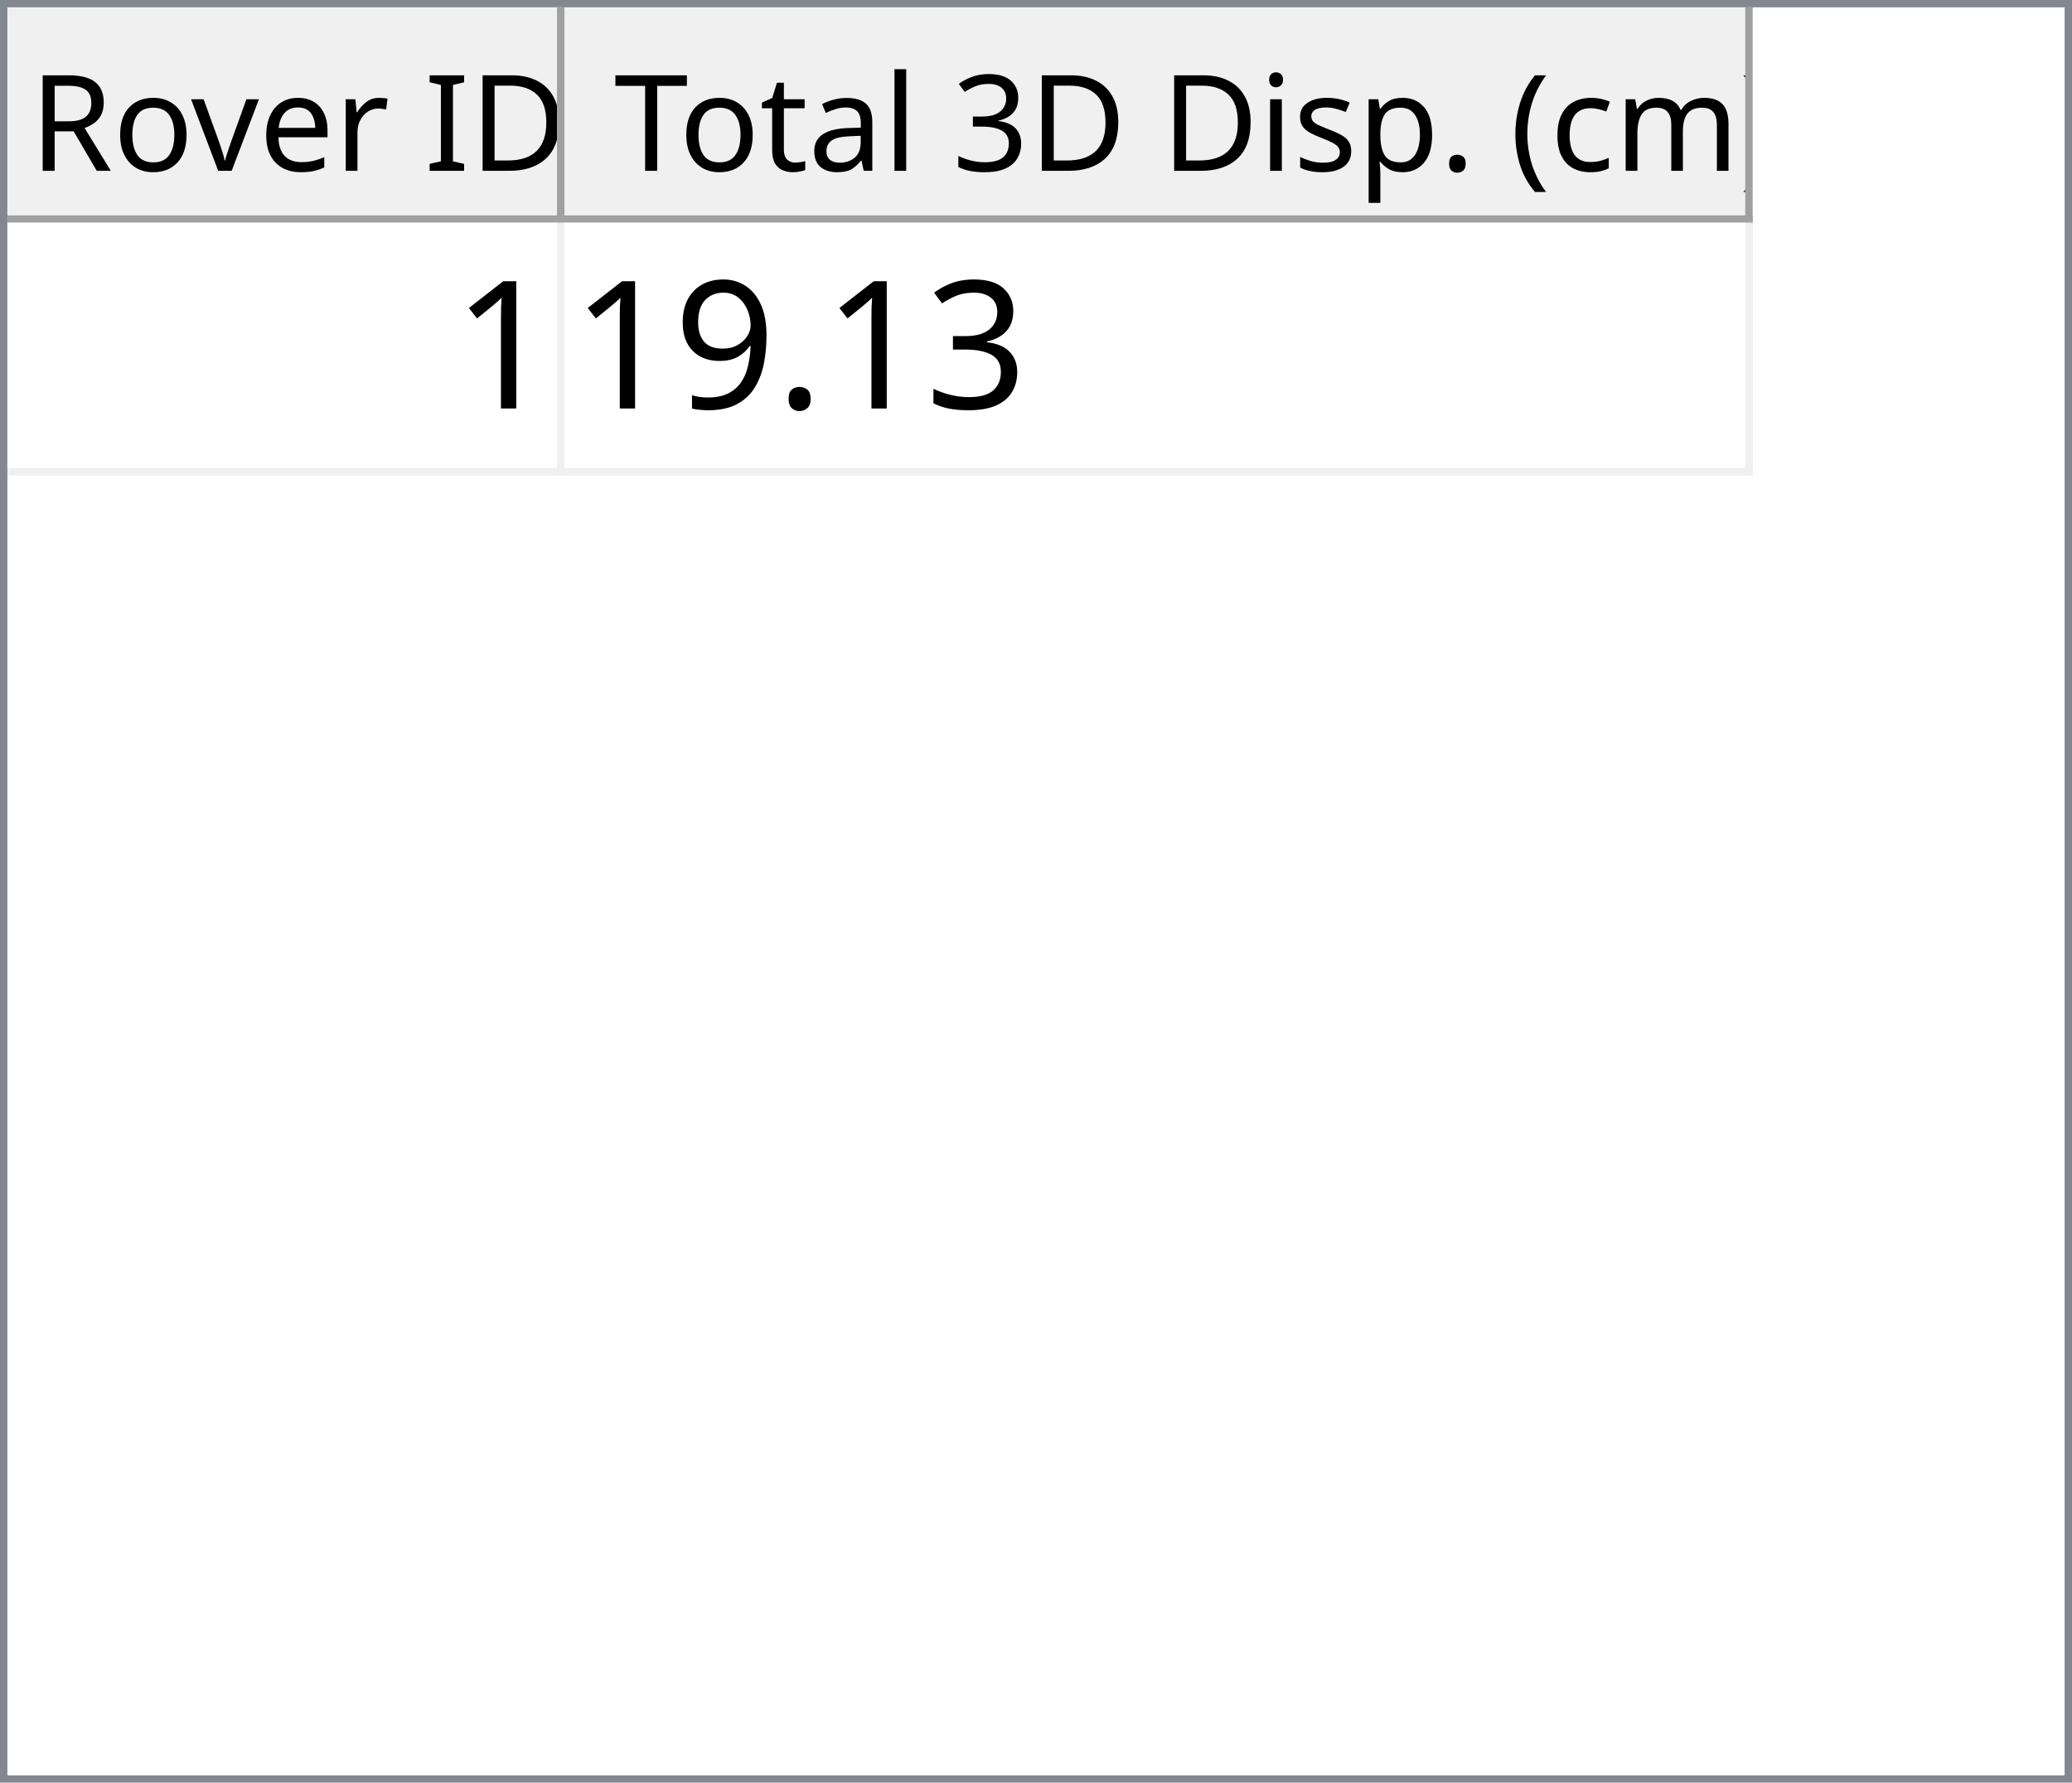
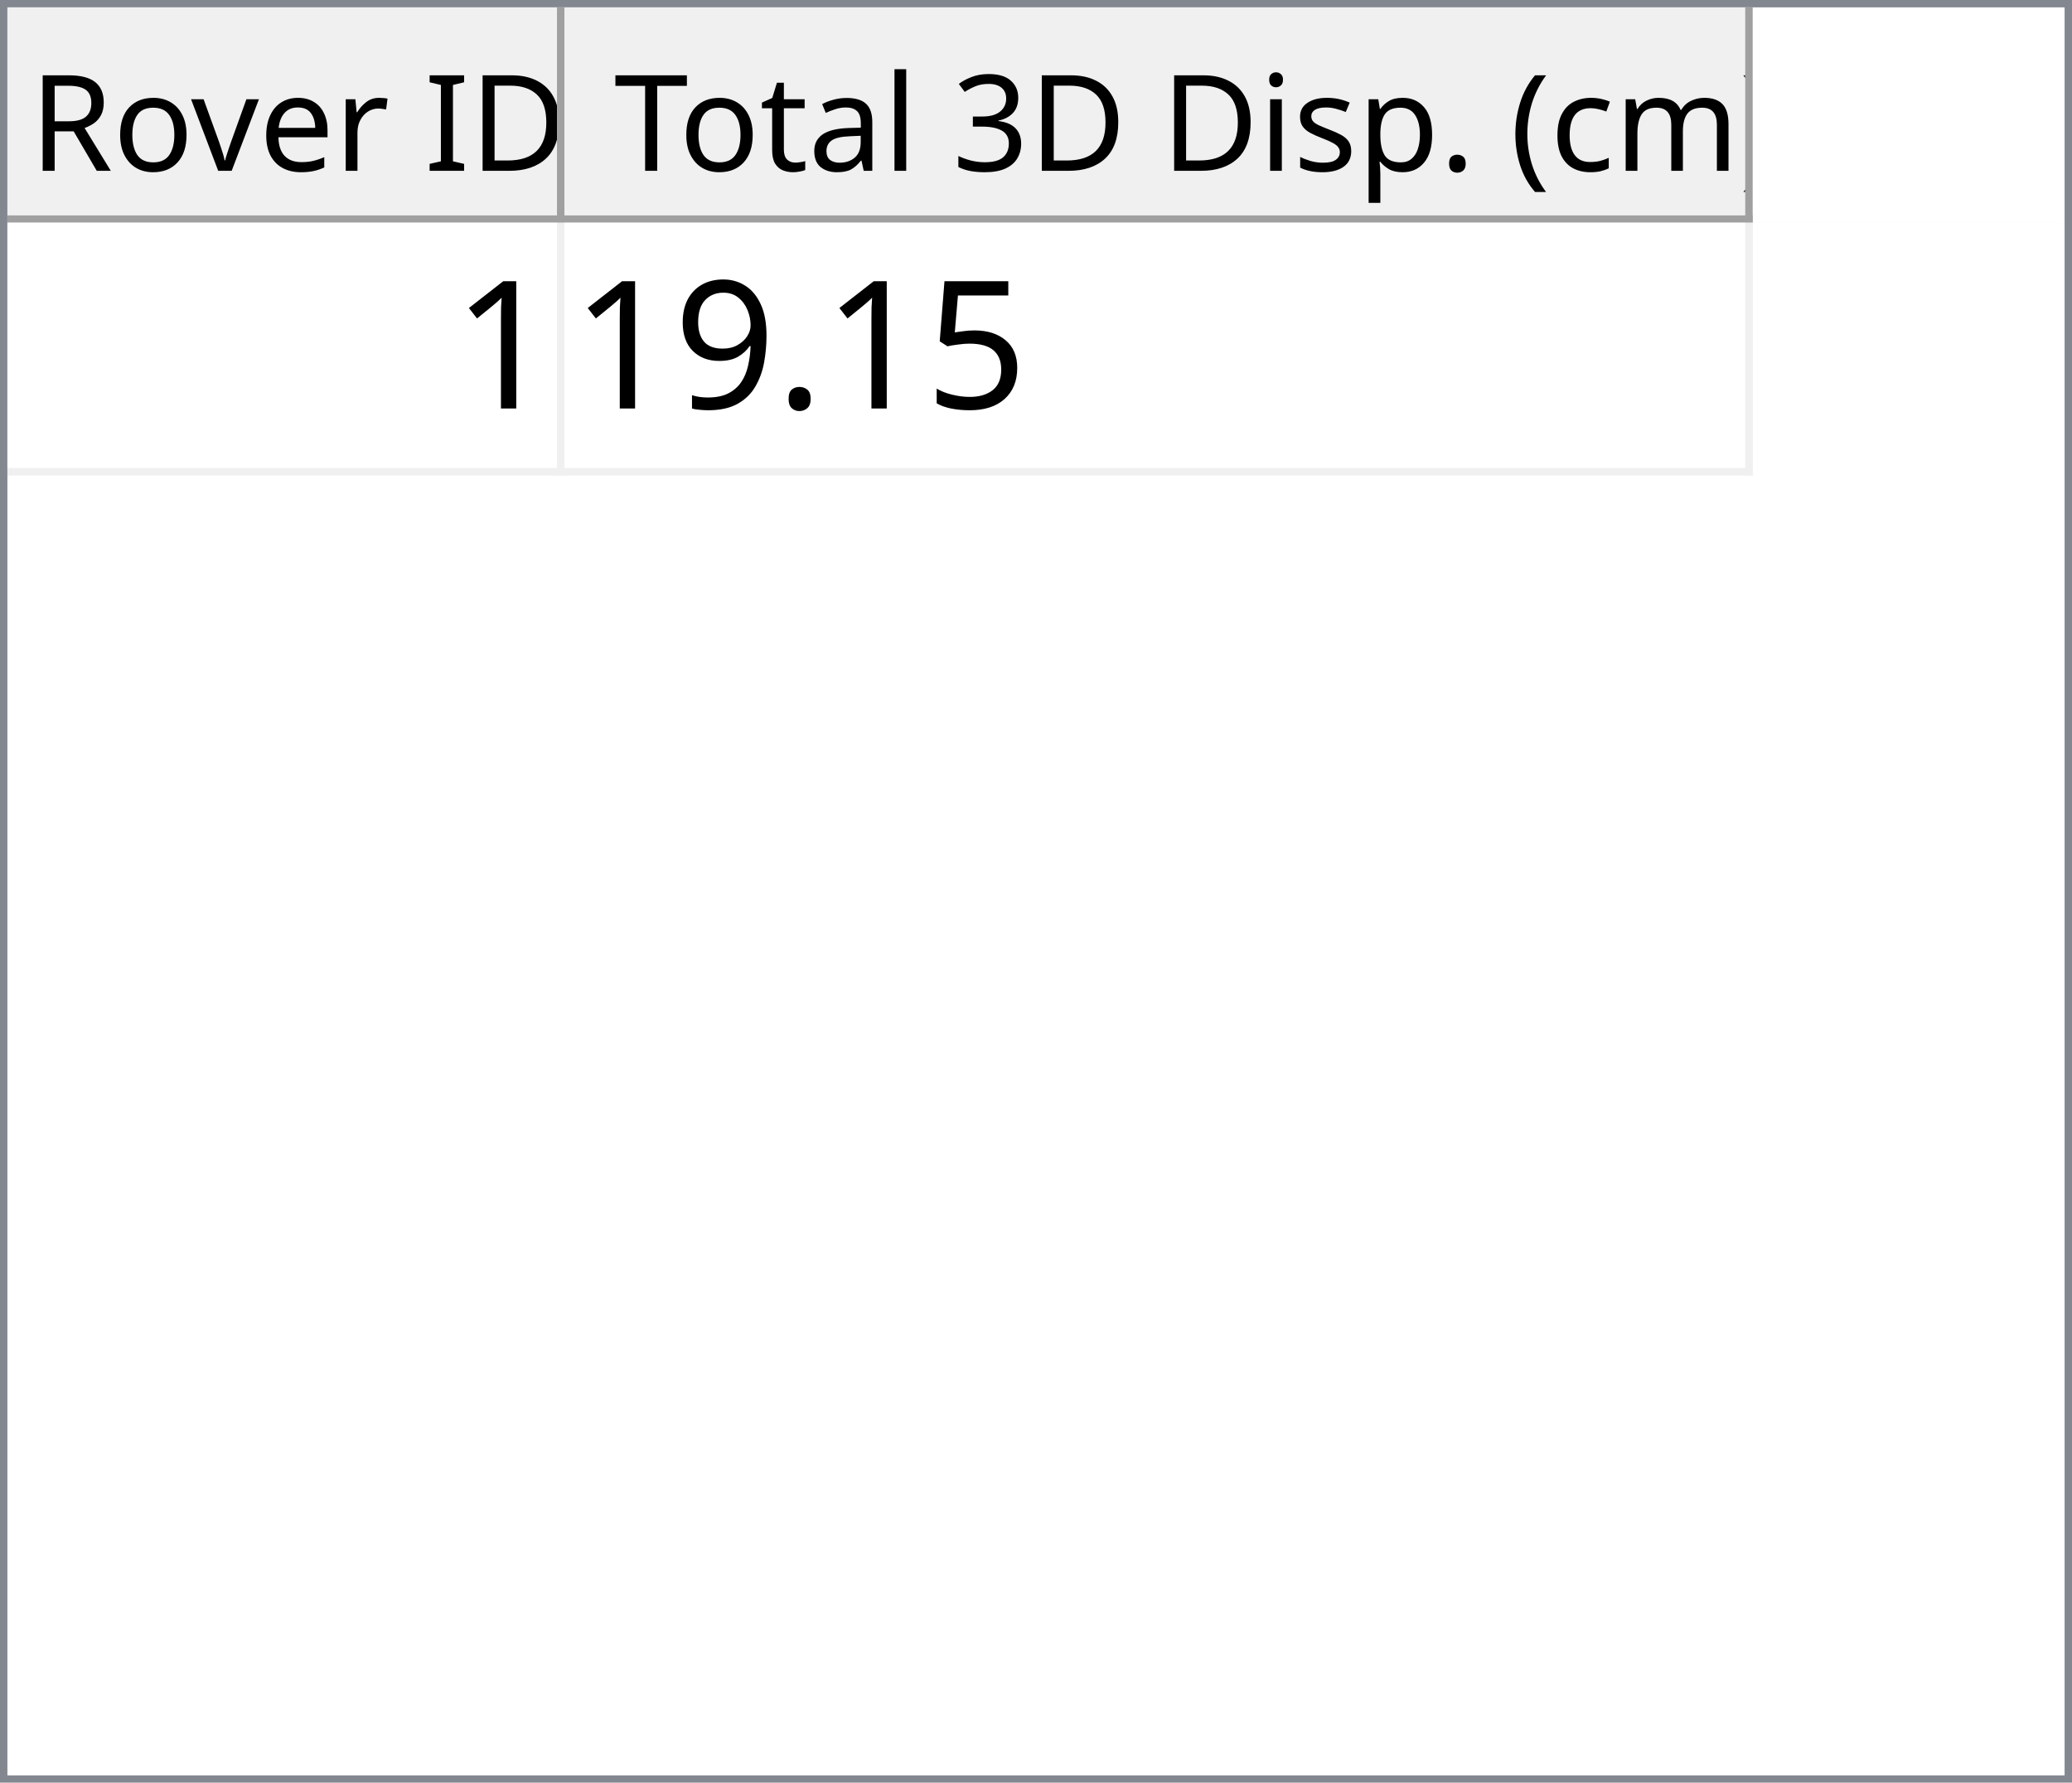
<svg xmlns="http://www.w3.org/2000/svg" style="fill-opacity:1; color-rendering:auto; color-interpolation:auto; text-rendering:auto; stroke:black; stroke-linecap:square; stroke-miterlimit:10; shape-rendering:auto; stroke-opacity:1; fill:black; stroke-dasharray:none; font-weight:normal; stroke-width:1; font-family:'Dialog'; font-style:normal; stroke-linejoin:miter; font-size:12px; stroke-dashoffset:0; image-rendering:auto;" width="279" height="240">
  <defs id="genericDefs" />
  <g>
    <defs id="defs1">
      <clipPath clipPathUnits="userSpaceOnUse" id="clipPath1">
        <path d="M0 0 L279 0 L279 240 L0 240 L0 0 Z" />
      </clipPath>
      <clipPath clipPathUnits="userSpaceOnUse" id="clipPath2">
        <path d="M0 0 L0 240 L279 240 L279 0 Z" />
      </clipPath>
      <clipPath clipPathUnits="userSpaceOnUse" id="clipPath3">
        <path d="M0 0 L0 29 L277 29 L277 0 Z" />
      </clipPath>
      <clipPath clipPathUnits="userSpaceOnUse" id="clipPath4">
        <path d="M0 0 L0 29 L75 29 L75 0 Z" />
      </clipPath>
      <clipPath clipPathUnits="userSpaceOnUse" id="clipPath5">
        <path d="M1 1 L1 28 L74 28 L74 1 Z" />
      </clipPath>
      <clipPath clipPathUnits="userSpaceOnUse" id="clipPath6">
        <path d="M0 0 L0 27 L73 27 L73 0 Z" />
      </clipPath>
      <clipPath clipPathUnits="userSpaceOnUse" id="clipPath7">
        <path d="M-0.5 -0.5 L-0.5 28.5 L74.5 28.5 L74.5 -0.5 Z" />
      </clipPath>
      <clipPath clipPathUnits="userSpaceOnUse" id="clipPath8">
        <path d="M0 0 L0 29 L160 29 L160 0 Z" />
      </clipPath>
      <clipPath clipPathUnits="userSpaceOnUse" id="clipPath9">
        <path d="M1 1 L1 28 L159 28 L159 1 Z" />
      </clipPath>
      <clipPath clipPathUnits="userSpaceOnUse" id="clipPath10">
        <path d="M0 0 L0 27 L158 27 L158 0 Z" />
      </clipPath>
      <clipPath clipPathUnits="userSpaceOnUse" id="clipPath11">
        <path d="M-0.5 -0.5 L-0.5 28.5 L159.5 28.5 L159.5 -0.5 Z" />
      </clipPath>
      <clipPath clipPathUnits="userSpaceOnUse" id="clipPath12">
        <path d="M0 0 L0 209 L277 209 L277 0 Z" />
      </clipPath>
      <clipPath clipPathUnits="userSpaceOnUse" id="clipPath13">
        <path d="M0 0 L0 34 L235 34 L235 0 Z" />
      </clipPath>
      <clipPath clipPathUnits="userSpaceOnUse" id="clipPath14">
        <path d="M-0.5 -0.5 L-0.5 33.5 L234.5 33.5 L234.5 -0.5 Z" />
      </clipPath>
      <clipPath clipPathUnits="userSpaceOnUse" id="clipPath15">
        <path d="M0 0 L0 33 L74 33 L74 0 Z" />
      </clipPath>
      <clipPath clipPathUnits="userSpaceOnUse" id="clipPath16">
        <path d="M0 0 L0 33 L159 33 L159 0 Z" />
      </clipPath>
      <font horiz-adv-x="64.551" id="font1">
        <font-face ascent="107.91" descent="25.098" units-per-em="100" style="font-style:normal; font-family:Segoe UI; font-weight:normal;" />
        <missing-glyph horiz-adv-x="64.551" d="M8.109 0 L8.109 68.266 L56.453 68.266 L56.453 0 L8.109 0 ZM15.328 7.234 L49.219 7.234 L49.219 61.031 L15.328 61.031 L15.328 7.234 Z" />
        <glyph unicode="D" horiz-adv-x="70.117" d="M9.188 0 L9.188 70.016 L28.516 70.016 Q65.531 70.016 65.531 35.891 Q65.531 19.672 55.25 9.836 Q44.969 0 27.734 0 L9.188 0 ZM17.391 62.594 L17.391 7.422 L27.828 7.422 Q41.609 7.422 49.273 14.797 Q56.938 22.172 56.938 35.688 Q56.938 62.594 28.328 62.594 L17.391 62.594 Z" />
        <glyph unicode="I" horiz-adv-x="26.611" d="M17.391 0 L9.188 0 L9.188 70.016 L17.391 70.016 L17.391 0 Z" />
        <glyph unicode=" " horiz-adv-x="27.393" d="" />
        <glyph unicode="r" horiz-adv-x="34.766" d="M34.188 41.891 Q32.078 43.5 28.125 43.5 Q23 43.5 19.555 38.672 Q16.109 33.844 16.109 25.484 L16.109 0 L8.109 0 L8.109 50 L16.109 50 L16.109 39.703 L16.312 39.703 Q18.016 44.969 21.531 47.922 Q25.047 50.875 29.391 50.875 Q32.516 50.875 34.188 50.203 L34.188 41.891 Z" />
        <glyph unicode="e" horiz-adv-x="52.295" d="M48.297 23 L12.984 23 Q13.188 14.656 17.484 10.109 Q21.781 5.562 29.297 5.562 Q37.75 5.562 44.828 11.141 L44.828 3.609 Q38.234 -1.172 27.391 -1.172 Q16.797 -1.172 10.742 5.641 Q4.688 12.453 4.688 24.812 Q4.688 36.469 11.305 43.82 Q17.922 51.172 27.734 51.172 Q37.547 51.172 42.922 44.828 Q48.297 38.484 48.297 27.203 L48.297 23 ZM40.094 29.781 Q40.047 36.719 36.75 40.578 Q33.453 44.438 27.594 44.438 Q21.922 44.438 17.969 40.383 Q14.016 36.328 13.094 29.781 L40.094 29.781 Z" />
        <glyph unicode="v" horiz-adv-x="47.9" d="M47.406 50 L27.484 0 L19.625 0 L0.688 50 L9.469 50 L22.172 13.672 Q23.578 9.672 23.922 6.688 L24.125 6.688 Q24.609 10.453 25.688 13.484 L38.969 50 L47.406 50 Z" />
        <glyph unicode="o" horiz-adv-x="58.594" d="M29 -1.172 Q17.922 -1.172 11.305 5.836 Q4.688 12.844 4.688 24.422 Q4.688 37.016 11.57 44.094 Q18.453 51.172 30.172 51.172 Q41.359 51.172 47.633 44.289 Q53.906 37.406 53.906 25.203 Q53.906 13.234 47.141 6.031 Q40.375 -1.172 29 -1.172 ZM29.594 44.438 Q21.875 44.438 17.383 39.188 Q12.891 33.938 12.891 24.703 Q12.891 15.828 17.43 10.695 Q21.969 5.562 29.594 5.562 Q37.359 5.562 41.531 10.594 Q45.703 15.625 45.703 24.906 Q45.703 34.281 41.531 39.359 Q37.359 44.438 29.594 44.438 Z" />
        <glyph unicode="R" horiz-adv-x="59.814" d="M59.375 0 L49.609 0 L37.891 19.625 Q36.281 22.359 34.766 24.289 Q33.25 26.219 31.664 27.438 Q30.078 28.656 28.25 29.219 Q26.422 29.781 24.125 29.781 L17.391 29.781 L17.391 0 L9.188 0 L9.188 70.016 L30.078 70.016 Q34.672 70.016 38.555 68.867 Q42.438 67.719 45.289 65.375 Q48.141 63.031 49.758 59.547 Q51.375 56.062 51.375 51.375 Q51.375 47.703 50.273 44.656 Q49.172 41.609 47.148 39.211 Q45.125 36.812 42.266 35.133 Q39.406 33.453 35.844 32.516 L35.844 32.328 Q37.594 31.547 38.891 30.547 Q40.188 29.547 41.359 28.18 Q42.531 26.812 43.68 25.078 Q44.828 23.344 46.234 21.047 L59.375 0 ZM17.391 62.594 L17.391 37.203 L28.516 37.203 Q31.594 37.203 34.203 38.133 Q36.812 39.062 38.719 40.797 Q40.625 42.531 41.703 45.047 Q42.781 47.562 42.781 50.688 Q42.781 56.297 39.141 59.445 Q35.5 62.594 28.609 62.594 L17.391 62.594 Z" />
        <glyph unicode=")" horiz-adv-x="30.176" d="M8.297 -15.922 L1.172 -15.922 Q16.406 2.344 16.406 26.812 Q16.406 51.469 1.078 70.016 L8.297 70.016 Q23.531 52.156 23.531 26.703 Q23.531 1.375 8.297 -15.922 Z" />
        <glyph unicode="m" horiz-adv-x="86.133" d="M79.109 0 L71.094 0 L71.094 28.719 Q71.094 37.016 68.531 40.727 Q65.969 44.438 59.906 44.438 Q54.781 44.438 51.195 39.75 Q47.609 35.062 47.609 28.516 L47.609 0 L39.594 0 L39.594 29.688 Q39.594 44.438 28.219 44.438 Q22.953 44.438 19.531 40.016 Q16.109 35.594 16.109 28.516 L16.109 0 L8.109 0 L8.109 50 L16.109 50 L16.109 42.094 L16.312 42.094 Q21.625 51.172 31.844 51.172 Q36.969 51.172 40.773 48.312 Q44.578 45.453 46 40.828 Q51.562 51.172 62.594 51.172 Q79.109 51.172 79.109 30.812 L79.109 0 Z" />
        <glyph unicode="c" horiz-adv-x="46.191" d="M42.188 2.297 Q36.422 -1.172 28.516 -1.172 Q17.828 -1.172 11.258 5.789 Q4.688 12.75 4.688 23.828 Q4.688 36.188 11.766 43.68 Q18.844 51.172 30.672 51.172 Q37.25 51.172 42.281 48.734 L42.281 40.531 Q36.719 44.438 30.375 44.438 Q22.703 44.438 17.797 38.945 Q12.891 33.453 12.891 24.516 Q12.891 15.719 17.508 10.641 Q22.125 5.562 29.891 5.562 Q36.422 5.562 42.188 9.906 L42.188 2.297 Z" />
        <glyph unicode="(" horiz-adv-x="30.176" d="M29.109 -15.922 L21.969 -15.922 Q6.844 1.375 6.844 26.703 Q6.844 52.156 21.969 70.016 L29.203 70.016 Q13.875 51.469 13.875 26.812 Q13.875 2.344 29.109 -15.922 Z" />
        <glyph unicode="." horiz-adv-x="21.68" d="M10.891 -1.078 Q8.641 -1.078 7.055 0.539 Q5.469 2.156 5.469 4.391 Q5.469 6.641 7.055 8.273 Q8.641 9.906 10.891 9.906 Q13.188 9.906 14.797 8.273 Q16.406 6.641 16.406 4.391 Q16.406 2.156 14.797 0.539 Q13.188 -1.078 10.891 -1.078 Z" />
        <glyph unicode="p" horiz-adv-x="58.789" d="M16.312 7.234 L16.109 7.234 L16.109 -23 L8.109 -23 L8.109 50 L16.109 50 L16.109 41.219 L16.312 41.219 Q22.219 51.172 33.594 51.172 Q43.266 51.172 48.688 44.461 Q54.109 37.75 54.109 26.469 Q54.109 13.922 48 6.375 Q41.891 -1.172 31.297 -1.172 Q21.578 -1.172 16.312 7.234 ZM16.109 27.391 L16.109 20.406 Q16.109 14.203 20.141 9.883 Q24.172 5.562 30.375 5.562 Q37.641 5.562 41.773 11.133 Q45.906 16.703 45.906 26.609 Q45.906 34.969 42.047 39.703 Q38.188 44.438 31.594 44.438 Q24.609 44.438 20.359 39.578 Q16.109 34.719 16.109 27.391 Z" />
        <glyph unicode="s" horiz-adv-x="42.432" d="M5.078 1.812 L5.078 10.406 Q11.625 5.562 19.484 5.562 Q30.031 5.562 30.031 12.594 Q30.031 14.594 29.125 15.992 Q28.219 17.391 26.68 18.461 Q25.141 19.531 23.07 20.383 Q21 21.234 18.609 22.172 Q15.281 23.484 12.766 24.828 Q10.25 26.172 8.57 27.859 Q6.891 29.547 6.031 31.695 Q5.172 33.844 5.172 36.719 Q5.172 40.234 6.789 42.945 Q8.406 45.656 11.086 47.484 Q13.766 49.312 17.211 50.242 Q20.656 51.172 24.312 51.172 Q30.812 51.172 35.938 48.922 L35.938 40.828 Q30.422 44.438 23.25 44.438 Q21 44.438 19.195 43.922 Q17.391 43.406 16.094 42.477 Q14.797 41.547 14.086 40.258 Q13.375 38.969 13.375 37.406 Q13.375 35.453 14.086 34.133 Q14.797 32.812 16.164 31.789 Q17.531 30.766 19.484 29.938 Q21.438 29.109 23.922 28.125 Q27.25 26.859 29.883 25.516 Q32.516 24.172 34.375 22.484 Q36.234 20.797 37.234 18.602 Q38.234 16.406 38.234 13.375 Q38.234 9.672 36.602 6.938 Q34.969 4.203 32.234 2.398 Q29.5 0.594 25.93 -0.289 Q22.359 -1.172 18.453 -1.172 Q10.75 -1.172 5.078 1.812 Z" />
        <glyph unicode="i" horiz-adv-x="24.219" d="M12.203 62.703 Q10.062 62.703 8.547 64.164 Q7.031 65.625 7.031 67.875 Q7.031 70.125 8.547 71.609 Q10.062 73.094 12.203 73.094 Q14.406 73.094 15.945 71.609 Q17.484 70.125 17.484 67.875 Q17.484 65.719 15.945 64.211 Q14.406 62.703 12.203 62.703 ZM16.109 0 L8.109 0 L8.109 50 L16.109 50 L16.109 0 Z" />
        <glyph unicode="3" horiz-adv-x="53.906" d="M46.531 19.828 Q46.531 15.094 44.75 11.211 Q42.969 7.328 39.719 4.57 Q36.469 1.812 31.93 0.297 Q27.391 -1.219 21.922 -1.219 Q11.922 -1.219 6 2.594 L6 11.188 Q13.094 5.609 22.219 5.609 Q25.875 5.609 28.828 6.539 Q31.781 7.469 33.906 9.227 Q36.031 10.984 37.18 13.477 Q38.328 15.969 38.328 19.094 Q38.328 32.812 18.797 32.812 L12.984 32.812 L12.984 39.594 L18.5 39.594 Q35.797 39.594 35.797 52.484 Q35.797 64.406 22.609 64.406 Q15.188 64.406 8.688 59.422 L8.688 67.188 Q15.375 71.188 24.609 71.188 Q29 71.188 32.57 69.969 Q36.141 68.75 38.68 66.555 Q41.219 64.359 42.609 61.281 Q44 58.203 44 54.5 Q44 40.672 30.031 36.719 L30.031 36.531 Q33.594 36.141 36.625 34.797 Q39.656 33.453 41.852 31.305 Q44.047 29.156 45.289 26.25 Q46.531 23.344 46.531 19.828 Z" />
        <glyph unicode="l" horiz-adv-x="24.219" d="M16.109 0 L8.109 0 L8.109 74.031 L16.109 74.031 L16.109 0 Z" />
        <glyph unicode="a" horiz-adv-x="50.879" d="M43.891 0 L35.891 0 L35.891 7.812 L35.688 7.812 Q30.469 -1.172 20.312 -1.172 Q12.844 -1.172 8.617 2.781 Q4.391 6.734 4.391 13.281 Q4.391 27.297 20.906 29.594 L35.891 31.688 Q35.891 44.438 25.594 44.438 Q16.547 44.438 9.281 38.281 L9.281 46.484 Q16.656 51.172 26.266 51.172 Q43.891 51.172 43.891 32.516 L43.891 0 ZM35.891 25.297 L23.828 23.641 Q18.266 22.859 15.43 20.875 Q12.594 18.891 12.594 13.875 Q12.594 10.203 15.211 7.883 Q17.828 5.562 22.172 5.562 Q28.125 5.562 32.008 9.742 Q35.891 13.922 35.891 20.312 L35.891 25.297 Z" />
        <glyph unicode="t" horiz-adv-x="33.887" d="M31.297 0.484 Q28.469 -1.078 23.828 -1.078 Q10.688 -1.078 10.688 13.578 L10.688 43.172 L2.094 43.172 L2.094 50 L10.688 50 L10.688 62.203 L18.703 64.797 L18.703 50 L31.297 50 L31.297 43.172 L18.703 43.172 L18.703 14.984 Q18.703 9.969 20.414 7.82 Q22.125 5.672 26.078 5.672 Q29.109 5.672 31.297 7.328 L31.297 0.484 Z" />
        <glyph unicode="T" horiz-adv-x="52.393" d="M50.594 62.594 L30.375 62.594 L30.375 0 L22.172 0 L22.172 62.594 L2 62.594 L2 70.016 L50.594 70.016 L50.594 62.594 Z" />
      </font>
      <font horiz-adv-x="75.0" id="font2">
        <font-face ascent="100.537" descent="21.973" units-per-em="100" style="font-style:normal; font-family:sans-serif; font-weight:normal;" />
        <missing-glyph horiz-adv-x="75.0" d="M12.5 0 L12.5 62.5 L62.5 62.5 L62.5 0 L12.5 0 ZM14.062 1.562 L60.938 1.562 L60.938 60.938 L14.062 60.938 L14.062 1.562 Z" />
        <glyph unicode="1" horiz-adv-x="55.615" d="M37.25 0 L28.469 0 L28.469 56 Q25.297 52.984 20.141 49.953 Q14.984 46.922 10.891 45.406 L10.891 53.906 Q18.266 57.375 23.781 62.305 Q29.297 67.234 31.594 71.875 L37.25 71.875 L37.25 0 Z" />
-         <glyph unicode="3" horiz-adv-x="55.615" d="M4.203 18.891 L12.984 20.062 Q14.5 12.594 18.141 9.297 Q21.781 6 27 6 Q33.203 6 37.477 10.297 Q41.75 14.594 41.75 20.953 Q41.75 27 37.797 30.93 Q33.844 34.859 27.734 34.859 Q25.25 34.859 21.531 33.891 L22.516 41.609 Q23.391 41.5 23.922 41.5 Q29.547 41.5 34.039 44.43 Q38.531 47.359 38.531 53.469 Q38.531 58.297 35.258 61.477 Q31.984 64.656 26.812 64.656 Q21.688 64.656 18.266 61.43 Q14.844 58.203 13.875 51.766 L5.078 53.328 Q6.688 62.156 12.398 67.016 Q18.109 71.875 26.609 71.875 Q32.469 71.875 37.398 69.359 Q42.328 66.844 44.945 62.5 Q47.562 58.156 47.562 53.266 Q47.562 48.641 45.07 44.828 Q42.578 41.016 37.703 38.766 Q44.047 37.312 47.562 32.695 Q51.078 28.078 51.078 21.141 Q51.078 11.766 44.242 5.25 Q37.406 -1.266 26.953 -1.266 Q17.531 -1.266 11.305 4.352 Q5.078 9.969 4.203 18.891 Z" />
+         <glyph unicode="5" horiz-adv-x="55.615" d="M4.156 18.75 L13.375 19.531 Q14.406 12.797 18.141 9.398 Q21.875 6 27.156 6 Q33.5 6 37.891 10.789 Q42.281 15.578 42.281 23.484 Q42.281 31 38.062 35.352 Q33.844 39.703 27 39.703 Q22.75 39.703 19.336 37.773 Q15.922 35.844 13.969 32.766 L5.719 33.844 L12.641 70.609 L48.25 70.609 L48.25 62.203 L19.672 62.203 L15.828 42.969 Q22.266 47.469 29.344 47.469 Q38.719 47.469 45.164 40.969 Q51.609 34.469 51.609 24.266 Q51.609 14.547 45.953 7.469 Q39.062 -1.219 27.156 -1.219 Q17.391 -1.219 11.211 4.25 Q5.031 9.719 4.156 18.75 Z" />
        <glyph unicode="." horiz-adv-x="27.783" d="M9.078 0 L9.078 10.016 L19.094 10.016 L19.094 0 L9.078 0 Z" />
        <glyph unicode="9" horiz-adv-x="55.615" d="M5.469 16.547 L13.922 17.328 Q14.984 11.375 18.016 8.688 Q21.047 6 25.781 6 Q29.828 6 32.883 7.859 Q35.938 9.719 37.891 12.82 Q39.844 15.922 41.164 21.195 Q42.484 26.469 42.484 31.938 Q42.484 32.516 42.438 33.688 Q39.797 29.5 35.234 26.883 Q30.672 24.266 25.344 24.266 Q16.453 24.266 10.305 30.711 Q4.156 37.156 4.156 47.703 Q4.156 58.594 10.578 65.234 Q17 71.875 26.656 71.875 Q33.641 71.875 39.43 68.117 Q45.219 64.359 48.219 57.398 Q51.219 50.438 51.219 37.25 Q51.219 23.531 48.242 15.406 Q45.266 7.281 39.383 3.031 Q33.5 -1.219 25.594 -1.219 Q17.188 -1.219 11.867 3.445 Q6.547 8.109 5.469 16.547 ZM41.453 48.141 Q41.453 55.719 37.43 60.156 Q33.406 64.594 27.734 64.594 Q21.875 64.594 17.531 59.812 Q13.188 55.031 13.188 47.406 Q13.188 40.578 17.312 36.305 Q21.438 32.031 27.484 32.031 Q33.594 32.031 37.523 36.305 Q41.453 40.578 41.453 48.141 Z" />
      </font>
    </defs>
    <g style="fill:white; stroke:white;">
      <rect x="0" y="0" width="279" style="clip-path:url(#clipPath1); stroke:none;" height="240" />
    </g>
    <g style="fill:white; text-rendering:optimizeSpeed; color-rendering:optimizeSpeed; image-rendering:optimizeSpeed; shape-rendering:crispEdges; stroke:white; color-interpolation:sRGB;">
      <rect x="0" width="279" height="240" y="0" style="stroke:none;" />
      <path style="stroke:none;" d="M0 240 L279 240 L279 0 L0 0 Z" />
    </g>
    <g style="fill:rgb(240,240,240); font-size:18px; font-family:'Segoe UI'; stroke:rgb(240,240,240);">
      <rect x="0" y="0" width="279" style="clip-path:url(#clipPath2); stroke:none;" height="240" />
    </g>
    <g style="fill:rgb(130,135,144); font-size:18px; font-family:'Segoe UI'; stroke:rgb(130,135,144);">
      <path d="M0 0 L279 0 L279 240 L0 240 L0 0 ZM1 1 L278 1 L278 239 L1 239 L1 1 Z" style="fill-rule:evenodd; clip-path:url(#clipPath2); stroke:none;" />
    </g>
    <g style="fill:white; font-size:18px; font-family:'Segoe UI'; stroke:white;" transform="translate(1,1)">
      <rect x="0" y="0" width="277" style="clip-path:url(#clipPath3); stroke:none;" height="29" />
    </g>
    <g style="fill:rgb(240,240,240); font-size:18px; font-family:'Segoe UI'; stroke:rgb(240,240,240);" transform="translate(1,1)">
      <rect x="0" y="0" width="75" style="clip-path:url(#clipPath4); stroke:none;" height="29" />
    </g>
    <g style="font-family:'Segoe UI'; font-size:18px;" transform="translate(2,2)">
      <text x="2" xml:space="preserve" y="21" style="clip-path:url(#clipPath6); stroke:none;">Rover ID</text>
    </g>
    <g transform="translate(1.5,1.5)" style="fill:rgb(160,160,160); font-size:18px; font-family:'Segoe UI'; stroke:rgb(160,160,160); stroke-linejoin:bevel;">
      <line x1="74" x2="74" y1="0" style="fill:none; clip-path:url(#clipPath7);" y2="28" />
    </g>
    <g transform="matrix(1,0,0,1,1,1) translate(0.5,0.5)" style="fill:rgb(160,160,160); font-size:18px; font-family:'Segoe UI'; stroke:rgb(160,160,160); stroke-linejoin:bevel;">
      <line x1="0" x2="74" y1="28" style="fill:none; clip-path:url(#clipPath7);" y2="28" />
    </g>
    <g style="fill:rgb(240,240,240); font-size:18px; font-family:'Segoe UI'; stroke:rgb(240,240,240);" transform="translate(76,1)">
      <rect x="0" y="0" width="160" style="clip-path:url(#clipPath8); stroke:none;" height="29" />
    </g>
    <g style="font-family:'Segoe UI'; font-size:18px;" transform="translate(77,2)">
      <text x="1" xml:space="preserve" y="21" style="clip-path:url(#clipPath10); stroke:none;"> Total 3D Disp. (cm)</text>
    </g>
    <g transform="translate(76.5,1.5)" style="fill:rgb(160,160,160); font-size:18px; font-family:'Segoe UI'; stroke:rgb(160,160,160); stroke-linejoin:bevel;">
      <line x1="159" x2="159" y1="0" style="fill:none; clip-path:url(#clipPath11);" y2="28" />
    </g>
    <g transform="matrix(1,0,0,1,76,1) translate(0.5,0.5)" style="fill:rgb(160,160,160); font-size:18px; font-family:'Segoe UI'; stroke:rgb(160,160,160); stroke-linejoin:bevel;">
      <line x1="0" x2="159" y1="28" style="fill:none; clip-path:url(#clipPath11);" y2="28" />
    </g>
    <g style="fill:white; font-size:18px; font-family:'Segoe UI'; stroke:white;" transform="translate(1,30)">
      <rect x="0" y="0" width="277" style="clip-path:url(#clipPath12); stroke:none;" height="209" />
    </g>
    <g style="fill:rgb(240,240,240); font-size:24px; font-family:sans-serif; stroke:rgb(240,240,240);" transform="translate(1,30)">
      <rect x="0" y="0" width="235" style="clip-path:url(#clipPath13); stroke:none;" height="34" />
      <line transform="translate(0.5,0.5)" x1="0" x2="234" y1="33" style="clip-path:url(#clipPath14); fill:none; stroke-linejoin:bevel;" y2="33" />
    </g>
    <g transform="matrix(1,0,0,1,1,30) translate(0.5,0.5)" style="fill:rgb(240,240,240); font-size:24px; font-family:sans-serif; stroke:rgb(240,240,240); stroke-linejoin:bevel;">
      <line x1="74" x2="74" y1="0" style="fill:none; clip-path:url(#clipPath14);" y2="33" />
    </g>
    <g transform="matrix(1,0,0,1,1,30) translate(0.5,0.5)" style="fill:rgb(240,240,240); font-size:24px; font-family:sans-serif; stroke:rgb(240,240,240); stroke-linejoin:bevel;">
      <line x1="234" x2="234" y1="0" style="fill:none; clip-path:url(#clipPath14);" y2="33" />
    </g>
    <g style="fill:white; font-size:24px; font-family:sans-serif; stroke:white;" transform="matrix(1,0,0,1,1,30)">
      <rect x="0" y="0" width="74" style="clip-path:url(#clipPath15); stroke:none;" height="33" />
      <text x="60" y="25" style="fill:black; clip-path:url(#clipPath15); stroke:none;" xml:space="preserve">1</text>
    </g>
    <g style="fill:white; font-size:24px; font-family:sans-serif; stroke:white;" transform="matrix(1,0,0,1,1,30) translate(75,0)">
      <rect x="0" y="0" width="159" style="clip-path:url(#clipPath16); stroke:none;" height="33" />
-       <text x="1" y="25" style="fill:black; clip-path:url(#clipPath16); stroke:none;" xml:space="preserve">19.13</text>
+       <text x="1" y="25" style="fill:black; clip-path:url(#clipPath16); stroke:none;" xml:space="preserve">19.15</text>
    </g>
  </g>
</svg>
